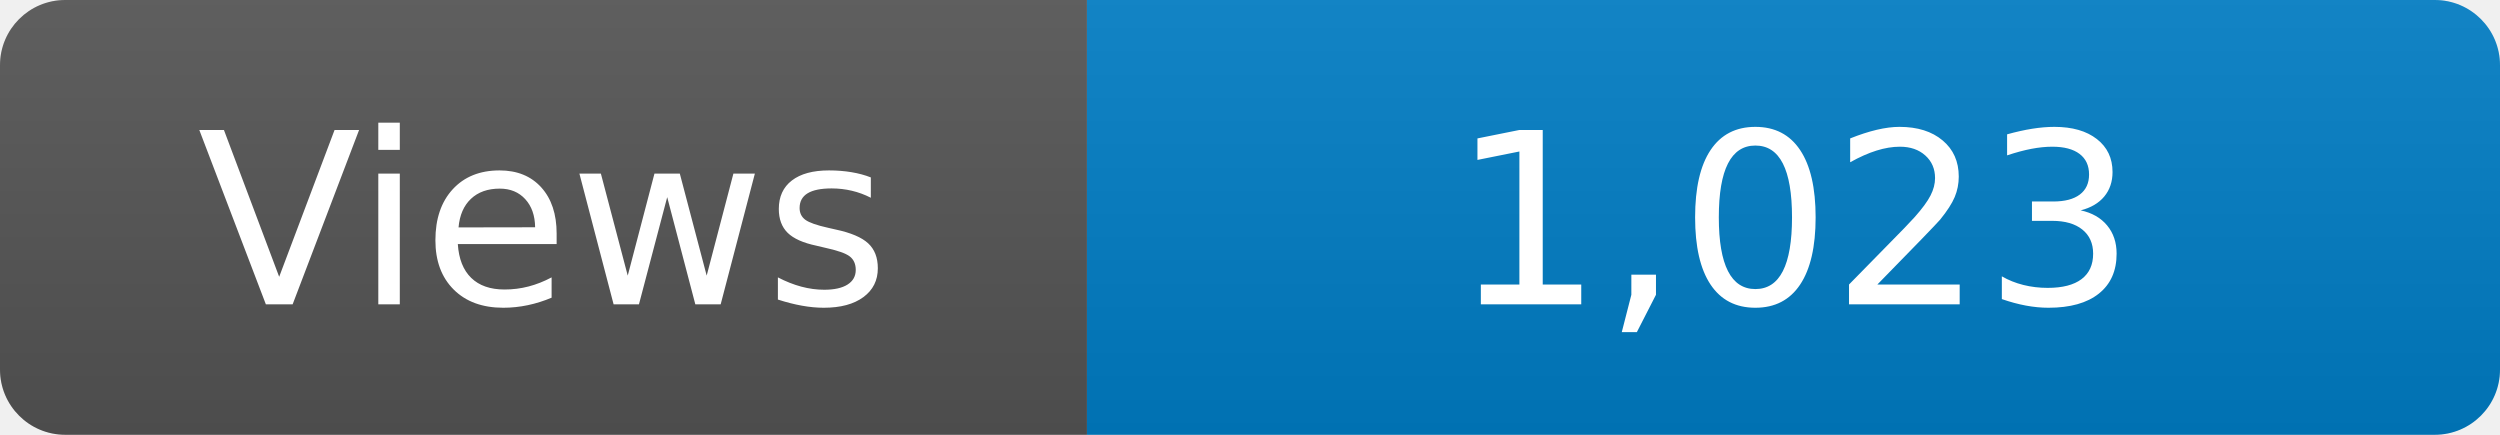
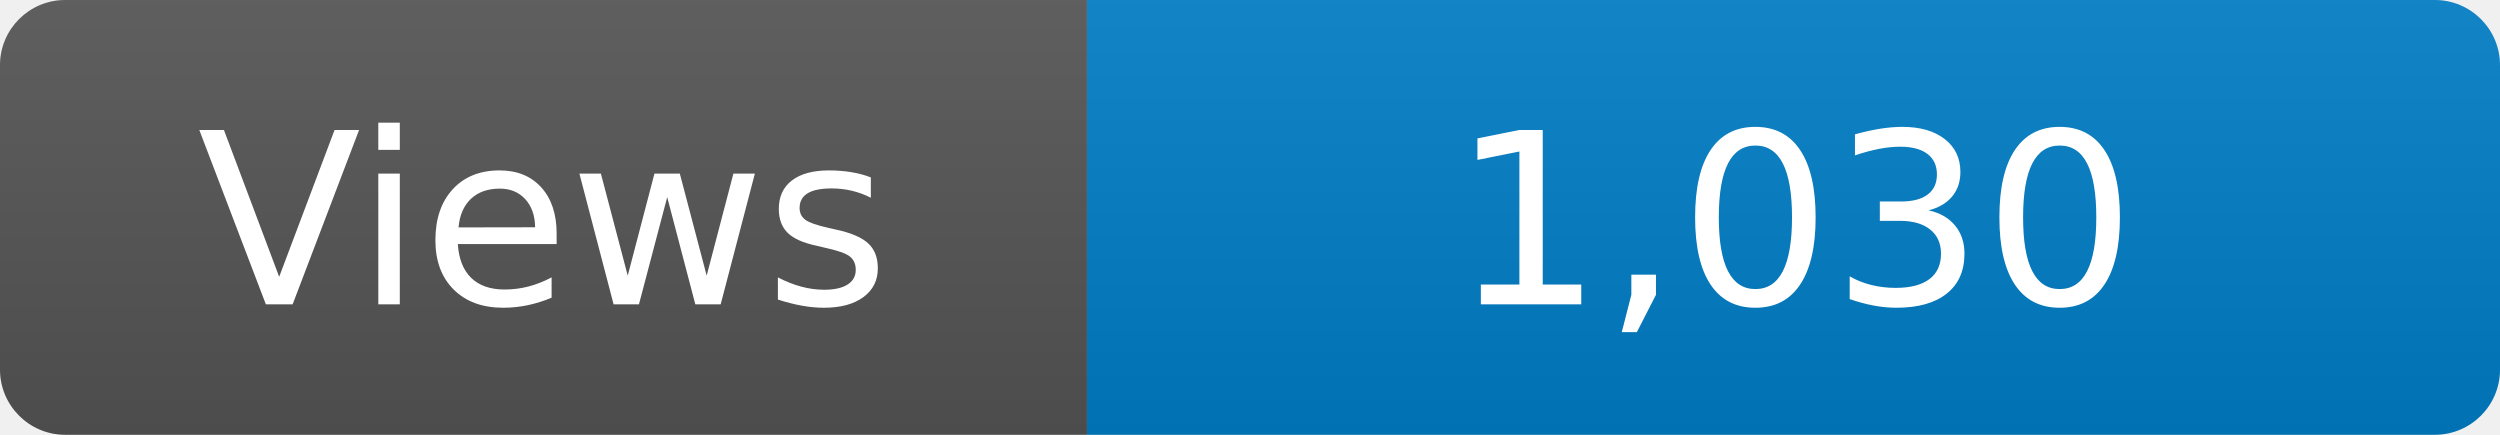
<svg xmlns="http://www.w3.org/2000/svg" width="115" height="20" role="img" aria-label="Maintained?: yes">
  <linearGradient id="s" x2="0" y2="100%">
    <stop offset="0" stop-color="#bbb" stop-opacity=".1" />
    <stop offset="1" stop-opacity=".1" />
  </linearGradient>
  <clipPath id="r">
    <rect width="115" height="20" rx="3" fill="#fff" />
  </clipPath>
  <g clip-path="url(#r)">
    <rect width="50" height="20" fill="#555" />
    <rect x="50" width="160" height="20" fill="#007ec6" />
    <rect width="115" height="20" fill="url(#s)" />
  </g>
  <g fill="#fff" text-anchor="middle" font-family="Verdana,Geneva,DejaVu Sans,sans-serif" font-size="110">
    <text x="250" y="140" transform="scale(.1)" fill="#fff">Views</text>
-     <text x="825" y="140" transform="scale(.1)" fill="#fff">1,023</text>
+     <text x="825" y="140" transform="scale(.1)" fill="#fff">1,030</text>
  </g>
</svg>
